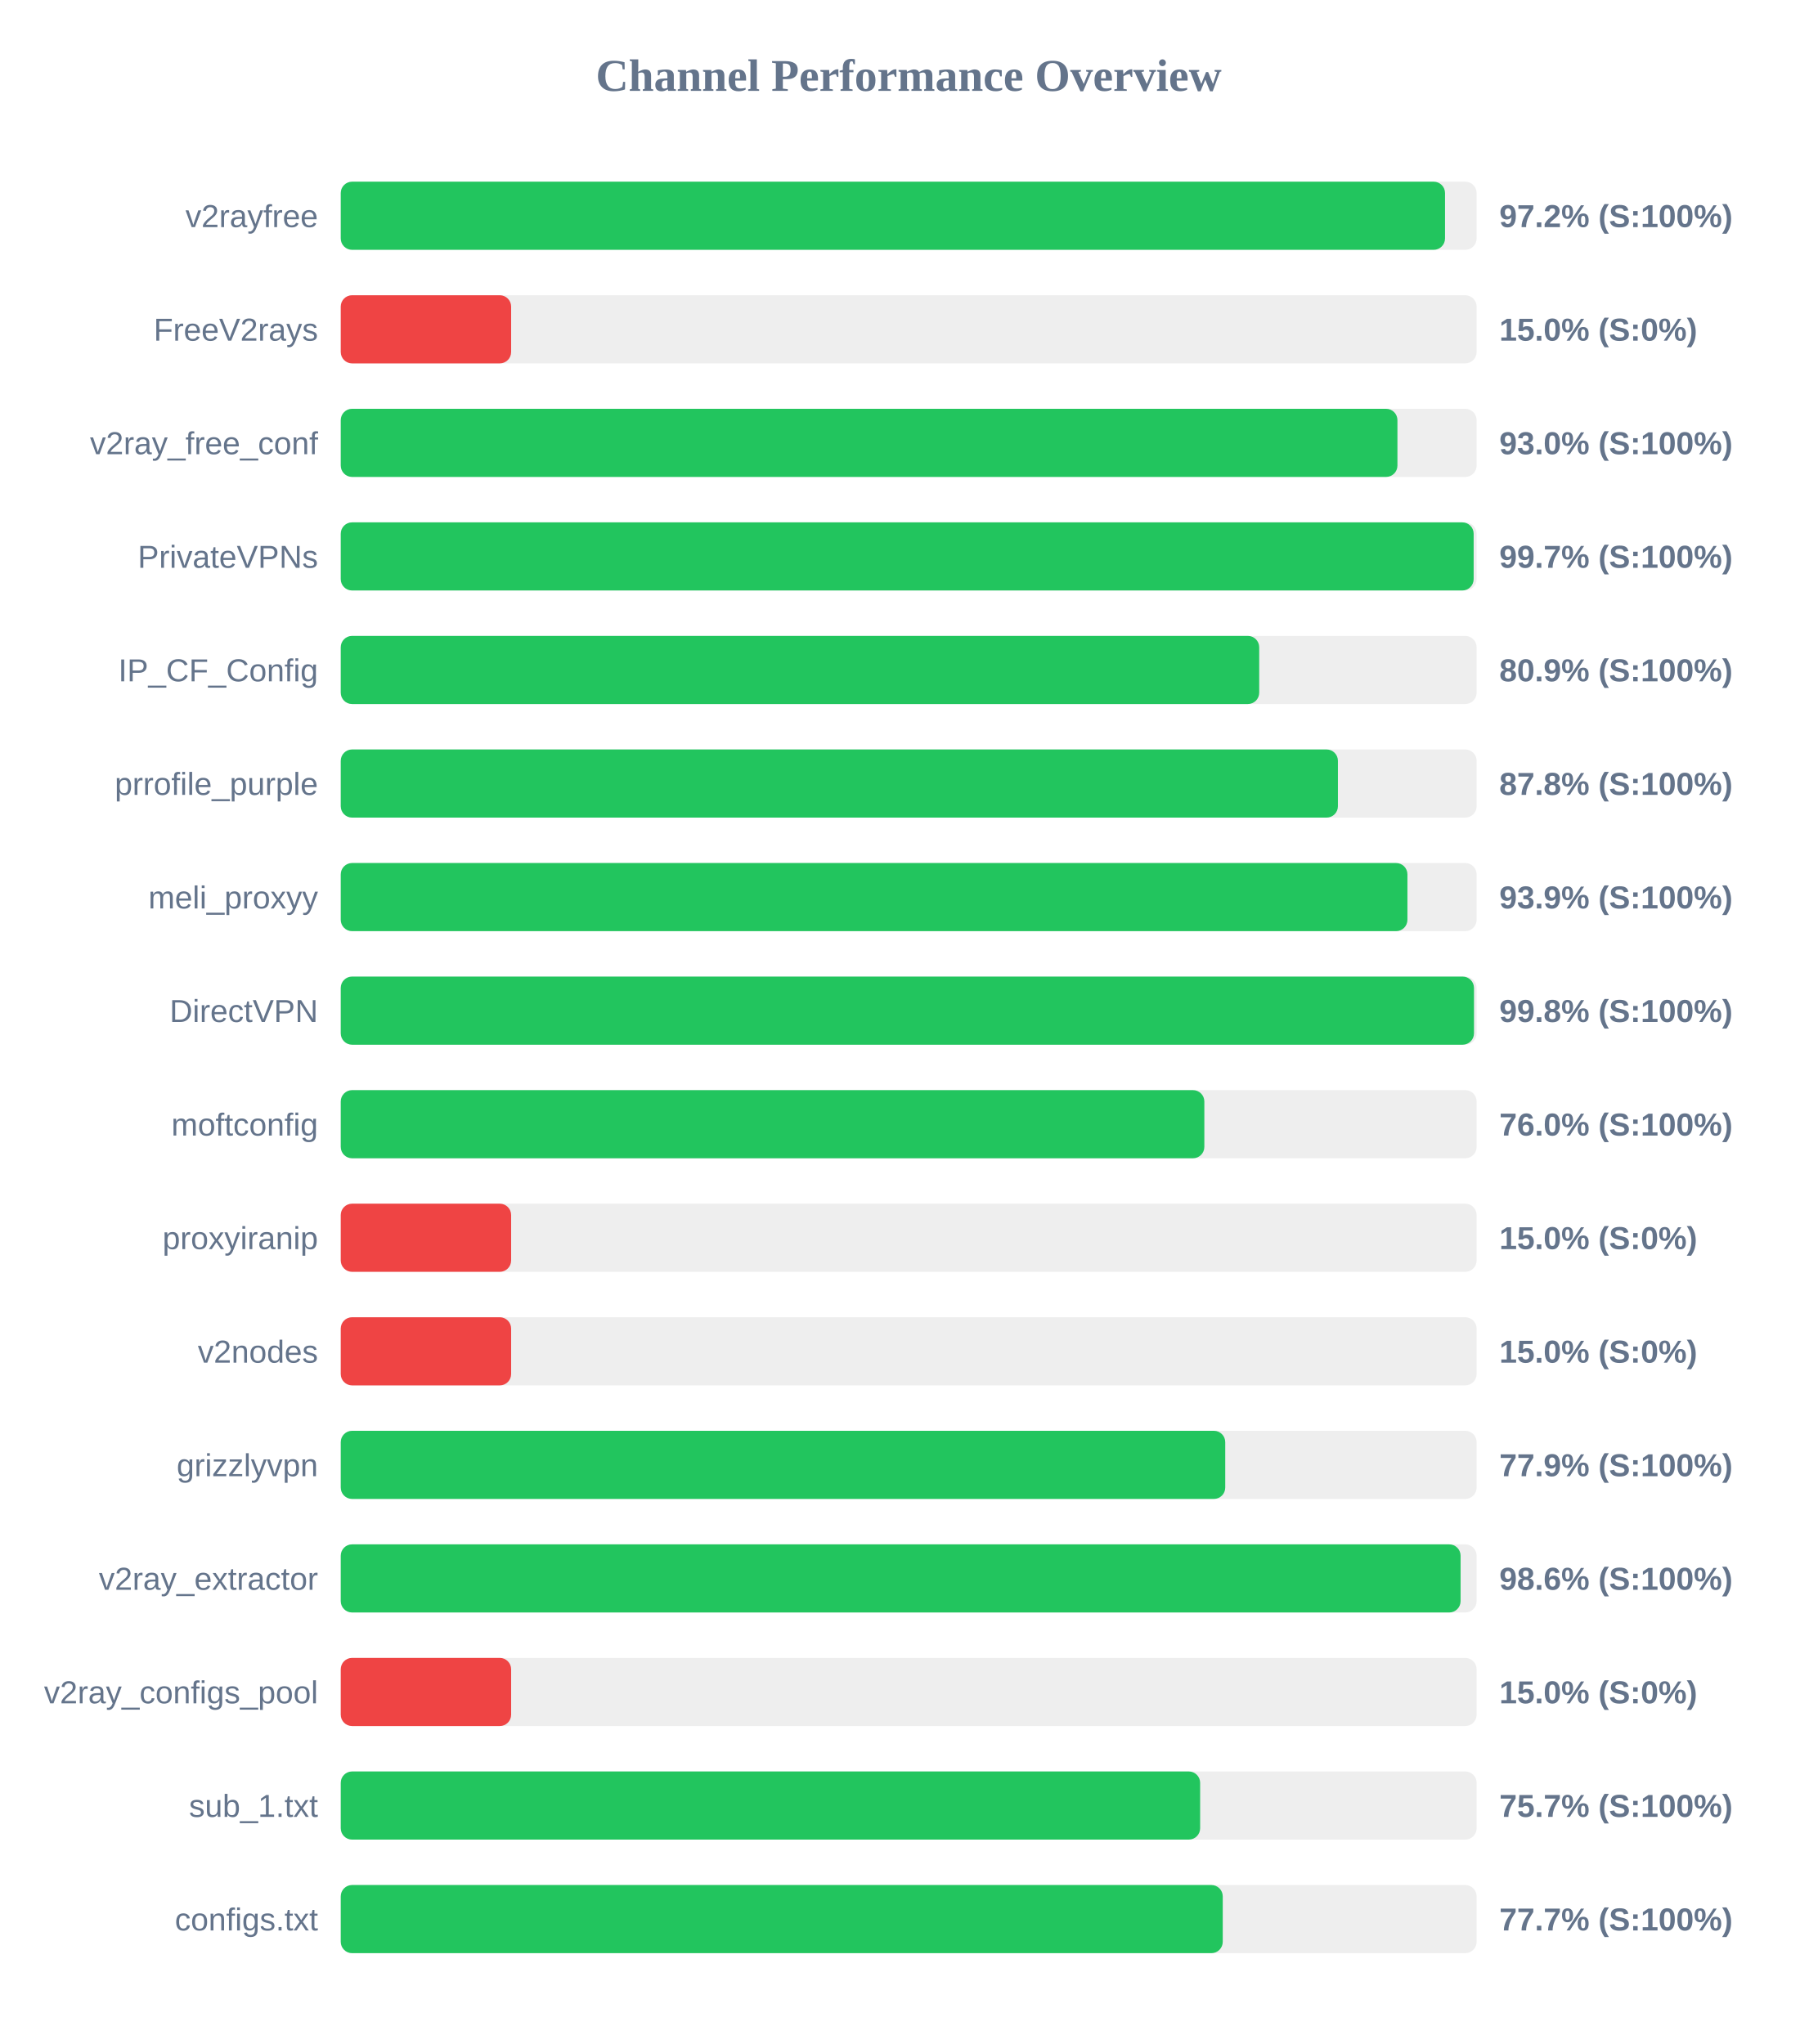
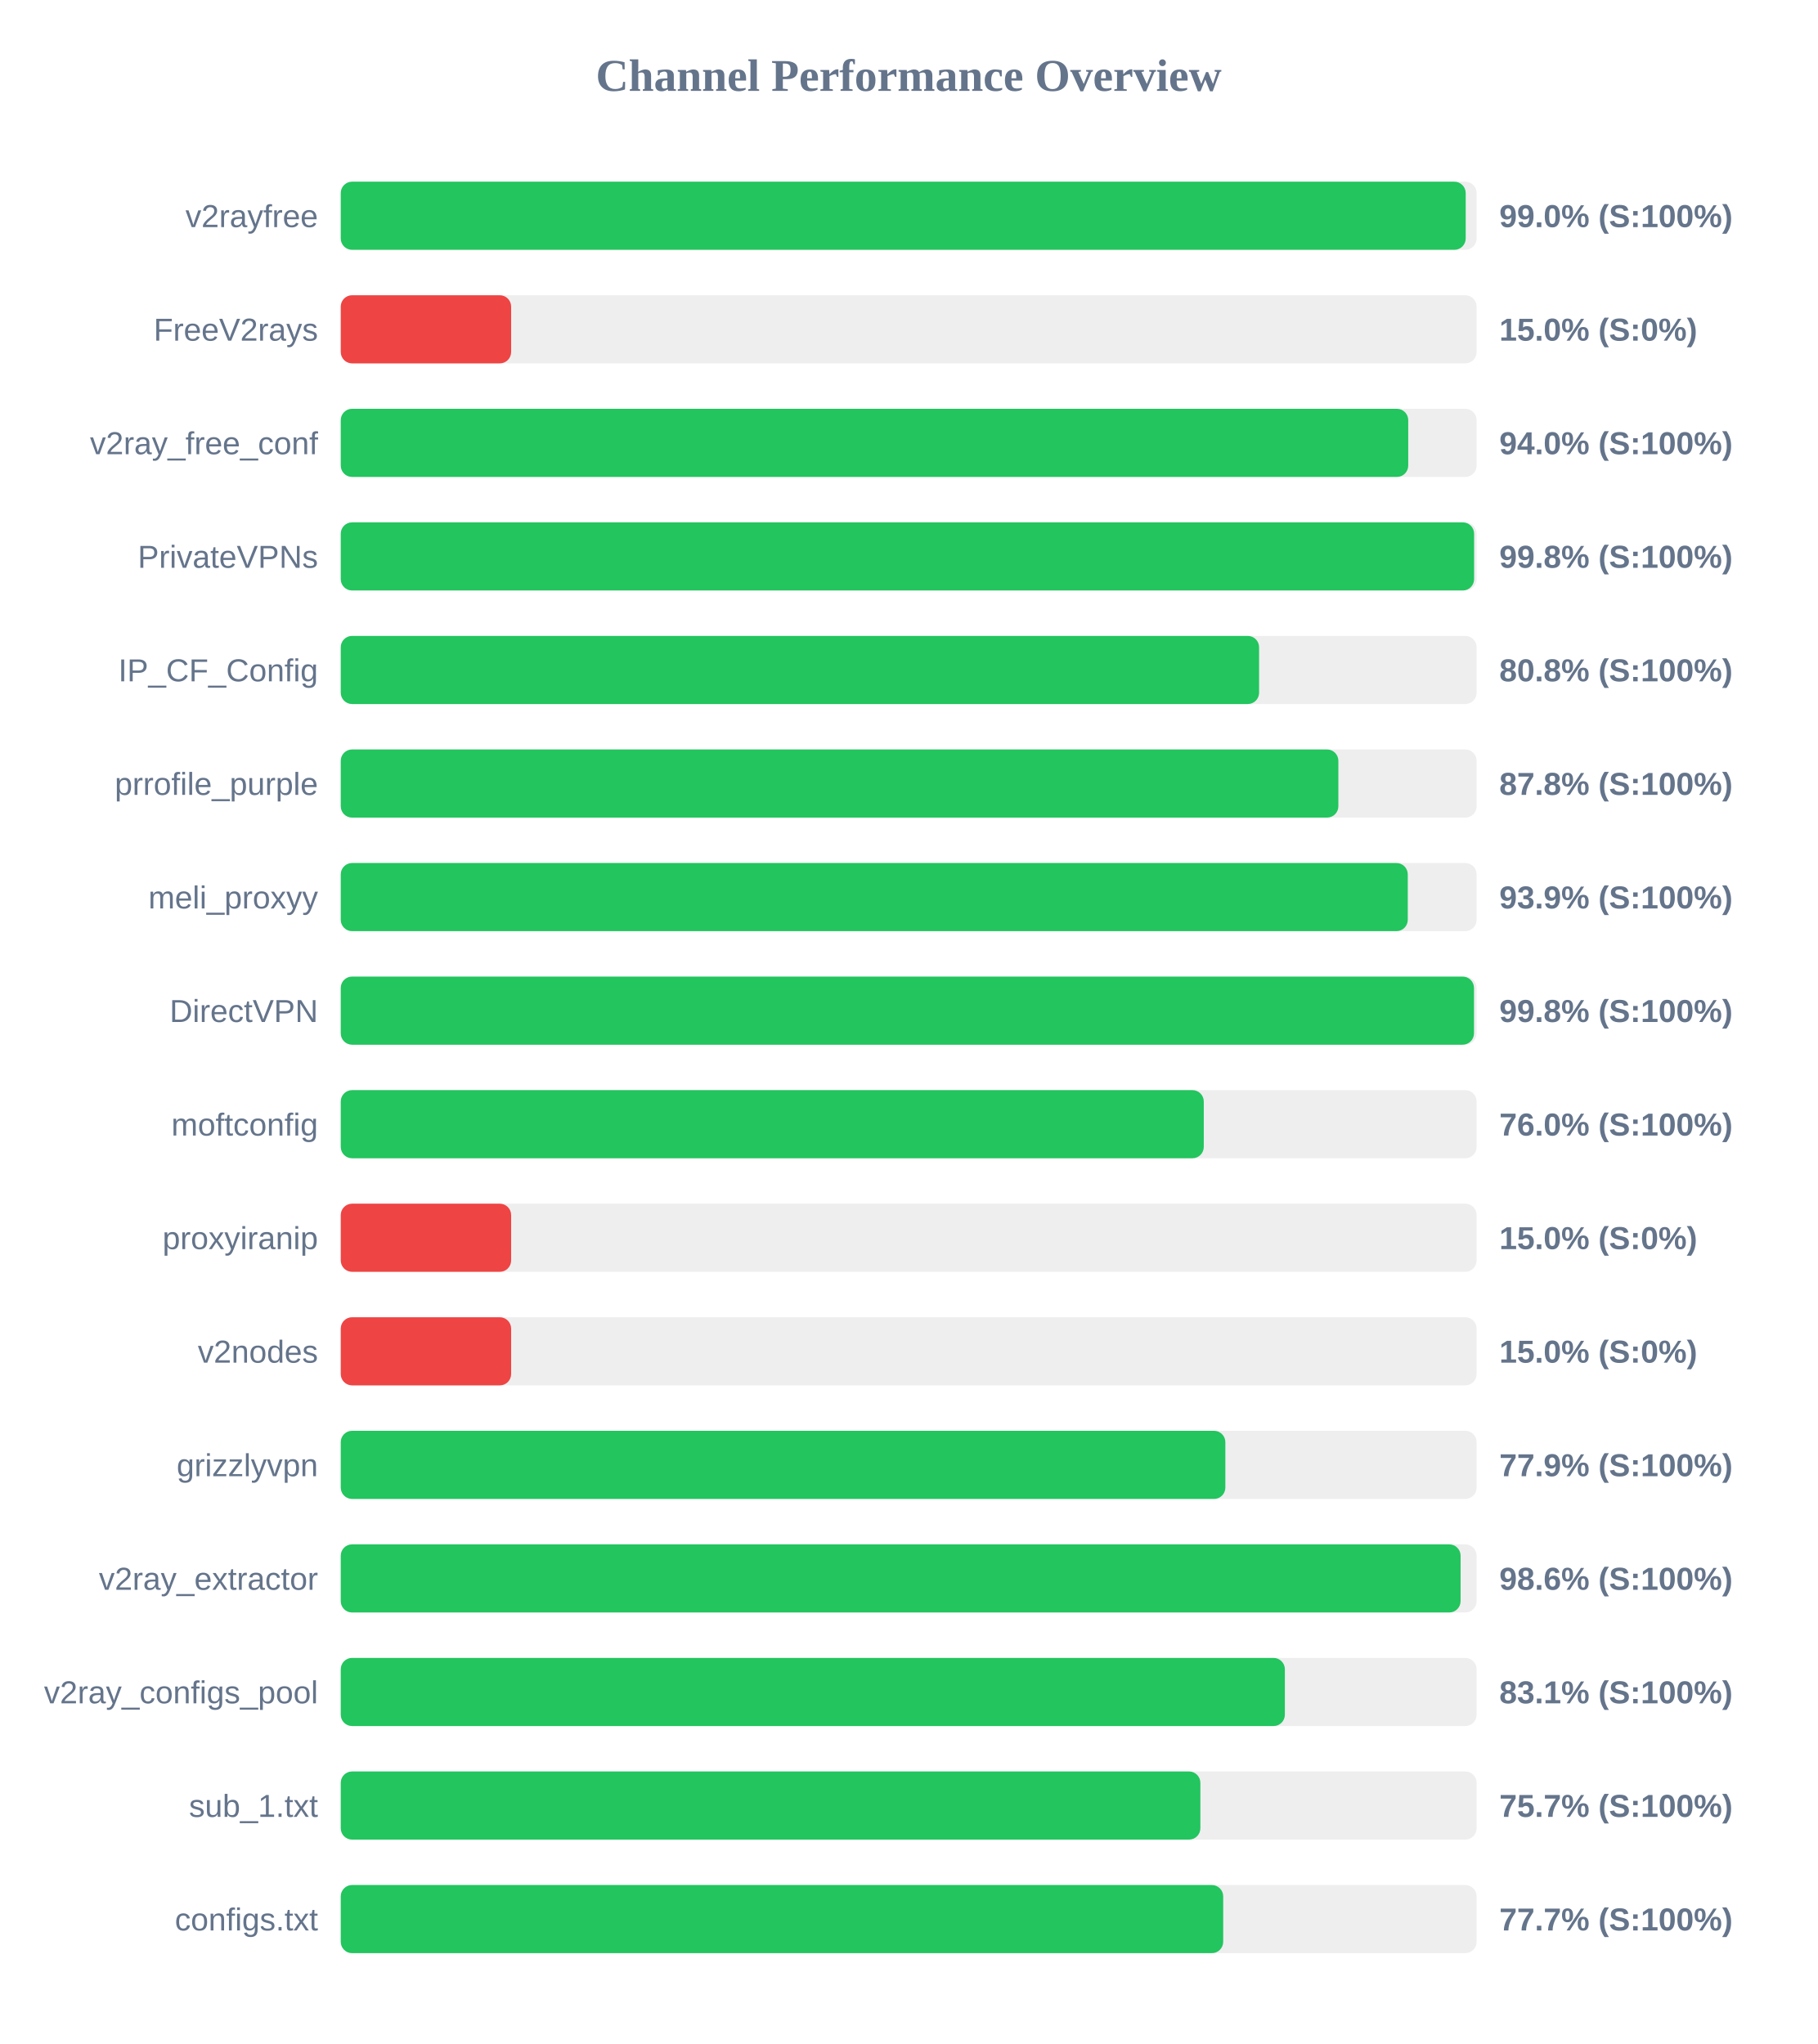
<svg xmlns="http://www.w3.org/2000/svg" width="800" height="900" version="1.1">
  <style>
        .row { font: 14px Arial; fill: #64748b; }
        .score { font: bold 14px Arial; fill: #64748b; }
    </style>
  <text x="400" y="40" text-anchor="middle" font-size="20px" font-weight="bold" fill="#64748b">Channel Performance Overview</text>
  <rect x="150" y="80" width="500" height="30" fill="#eee" rx="5" />
-   <rect x="150" y="80" width="486.1" height="30" fill="#22c55e" rx="5" />
+   <rect x="150" y="80" width="495.2" height="30" fill="#22c55e" rx="5" />
  <text x="140" y="100" text-anchor="end" class="row">v2rayfree</text>
-   <text x="660" y="100" text-anchor="start" class="score">97.2% (S:100%)</text>
+   <text x="660" y="100" text-anchor="start" class="score">99.0% (S:100%)</text>
  <rect x="150" y="130" width="500" height="30" fill="#eee" rx="5" />
  <rect x="150" y="130" width="75.0" height="30" fill="#ef4444" rx="5" />
  <text x="140" y="150" text-anchor="end" class="row">FreeV2rays</text>
  <text x="660" y="150" text-anchor="start" class="score">15.0% (S:0%)</text>
  <rect x="150" y="180" width="500" height="30" fill="#eee" rx="5" />
-   <rect x="150" y="180" width="465.15" height="30" fill="#22c55e" rx="5" />
+   <rect x="150" y="180" width="469.9" height="30" fill="#22c55e" rx="5" />
  <text x="140" y="200" text-anchor="end" class="row">v2ray_free_conf</text>
-   <text x="660" y="200" text-anchor="start" class="score">93.0% (S:100%)</text>
+   <text x="660" y="200" text-anchor="start" class="score">94.0% (S:100%)</text>
  <rect x="150" y="230" width="500" height="30" fill="#eee" rx="5" />
-   <rect x="150" y="230" width="498.7" height="30" fill="#22c55e" rx="5" />
+   <rect x="150" y="230" width="498.9" height="30" fill="#22c55e" rx="5" />
  <text x="140" y="250" text-anchor="end" class="row">PrivateVPNs</text>
-   <text x="660" y="250" text-anchor="start" class="score">99.7% (S:100%)</text>
+   <text x="660" y="250" text-anchor="start" class="score">99.8% (S:100%)</text>
  <rect x="150" y="280" width="500" height="30" fill="#eee" rx="5" />
-   <rect x="150" y="280" width="404.3" height="30" fill="#22c55e" rx="5" />
+   <rect x="150" y="280" width="404.25" height="30" fill="#22c55e" rx="5" />
  <text x="140" y="300" text-anchor="end" class="row">IP_CF_Config</text>
-   <text x="660" y="300" text-anchor="start" class="score">80.9% (S:100%)</text>
+   <text x="660" y="300" text-anchor="start" class="score">80.8% (S:100%)</text>
  <rect x="150" y="330" width="500" height="30" fill="#eee" rx="5" />
-   <rect x="150" y="330" width="438.95" height="30" fill="#22c55e" rx="5" />
+   <rect x="150" y="330" width="439.15" height="30" fill="#22c55e" rx="5" />
  <text x="140" y="350" text-anchor="end" class="row">prrofile_purple</text>
  <text x="660" y="350" text-anchor="start" class="score">87.8% (S:100%)</text>
  <rect x="150" y="380" width="500" height="30" fill="#eee" rx="5" />
-   <rect x="150" y="380" width="469.55" height="30" fill="#22c55e" rx="5" />
+   <rect x="150" y="380" width="469.7" height="30" fill="#22c55e" rx="5" />
  <text x="140" y="400" text-anchor="end" class="row">meli_proxyy</text>
  <text x="660" y="400" text-anchor="start" class="score">93.9% (S:100%)</text>
  <rect x="150" y="430" width="500" height="30" fill="#eee" rx="5" />
  <rect x="150" y="430" width="498.85" height="30" fill="#22c55e" rx="5" />
  <text x="140" y="450" text-anchor="end" class="row">DirectVPN</text>
  <text x="660" y="450" text-anchor="start" class="score">99.8% (S:100%)</text>
  <rect x="150" y="480" width="500" height="30" fill="#eee" rx="5" />
-   <rect x="150" y="480" width="380.15" height="30" fill="#22c55e" rx="5" />
+   <rect x="150" y="480" width="379.9" height="30" fill="#22c55e" rx="5" />
  <text x="140" y="500" text-anchor="end" class="row">moftconfig</text>
  <text x="660" y="500" text-anchor="start" class="score">76.0% (S:100%)</text>
  <rect x="150" y="530" width="500" height="30" fill="#eee" rx="5" />
  <rect x="150" y="530" width="75.0" height="30" fill="#ef4444" rx="5" />
  <text x="140" y="550" text-anchor="end" class="row">proxyiranip</text>
  <text x="660" y="550" text-anchor="start" class="score">15.0% (S:0%)</text>
  <rect x="150" y="580" width="500" height="30" fill="#eee" rx="5" />
  <rect x="150" y="580" width="75.0" height="30" fill="#ef4444" rx="5" />
  <text x="140" y="600" text-anchor="end" class="row">v2nodes</text>
  <text x="660" y="600" text-anchor="start" class="score">15.0% (S:0%)</text>
  <rect x="150" y="630" width="500" height="30" fill="#eee" rx="5" />
-   <rect x="150" y="630" width="389.35" height="30" fill="#22c55e" rx="5" />
+   <rect x="150" y="630" width="389.4" height="30" fill="#22c55e" rx="5" />
  <text x="140" y="650" text-anchor="end" class="row">grizzlyvpn</text>
  <text x="660" y="650" text-anchor="start" class="score">77.9% (S:100%)</text>
  <rect x="150" y="680" width="500" height="30" fill="#eee" rx="5" />
  <rect x="150" y="680" width="492.95" height="30" fill="#22c55e" rx="5" />
  <text x="140" y="700" text-anchor="end" class="row">v2ray_extractor</text>
  <text x="660" y="700" text-anchor="start" class="score">98.6% (S:100%)</text>
  <rect x="150" y="730" width="500" height="30" fill="#eee" rx="5" />
-   <rect x="150" y="730" width="75.0" height="30" fill="#ef4444" rx="5" />
+   <rect x="150" y="730" width="415.6" height="30" fill="#22c55e" rx="5" />
  <text x="140" y="750" text-anchor="end" class="row">v2ray_configs_pool</text>
-   <text x="660" y="750" text-anchor="start" class="score">15.0% (S:0%)</text>
+   <text x="660" y="750" text-anchor="start" class="score">83.1% (S:100%)</text>
  <rect x="150" y="780" width="500" height="30" fill="#eee" rx="5" />
-   <rect x="150" y="780" width="378.3" height="30" fill="#22c55e" rx="5" />
+   <rect x="150" y="780" width="378.4" height="30" fill="#22c55e" rx="5" />
  <text x="140" y="800" text-anchor="end" class="row">sub_1.txt</text>
  <text x="660" y="800" text-anchor="start" class="score">75.7% (S:100%)</text>
  <rect x="150" y="830" width="500" height="30" fill="#eee" rx="5" />
-   <rect x="150" y="830" width="388.25" height="30" fill="#22c55e" rx="5" />
+   <rect x="150" y="830" width="388.45" height="30" fill="#22c55e" rx="5" />
  <text x="140" y="850" text-anchor="end" class="row">configs.txt</text>
  <text x="660" y="850" text-anchor="start" class="score">77.7% (S:100%)</text>
</svg>
